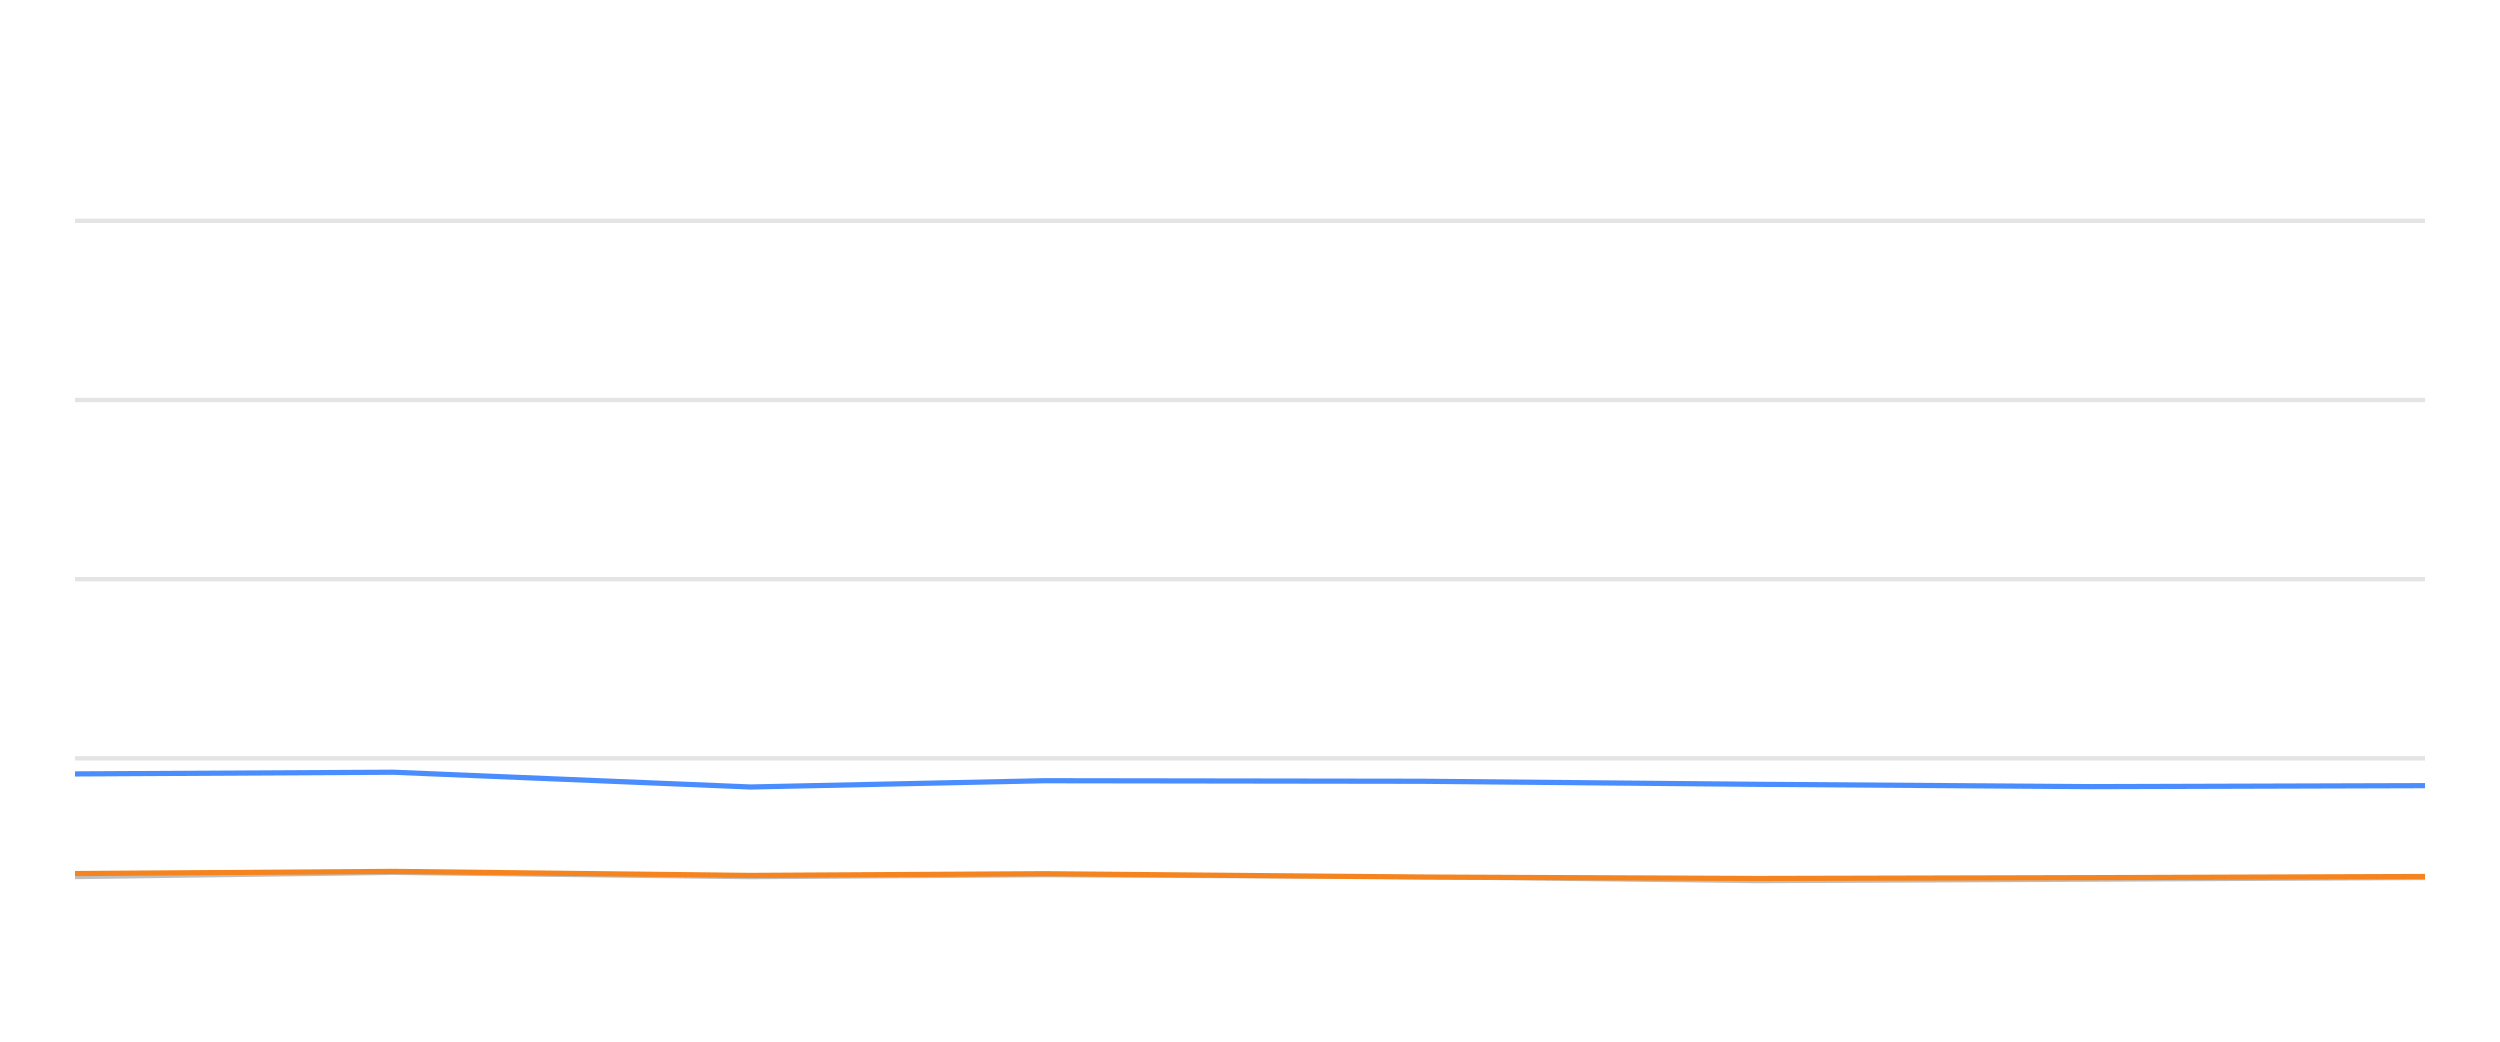
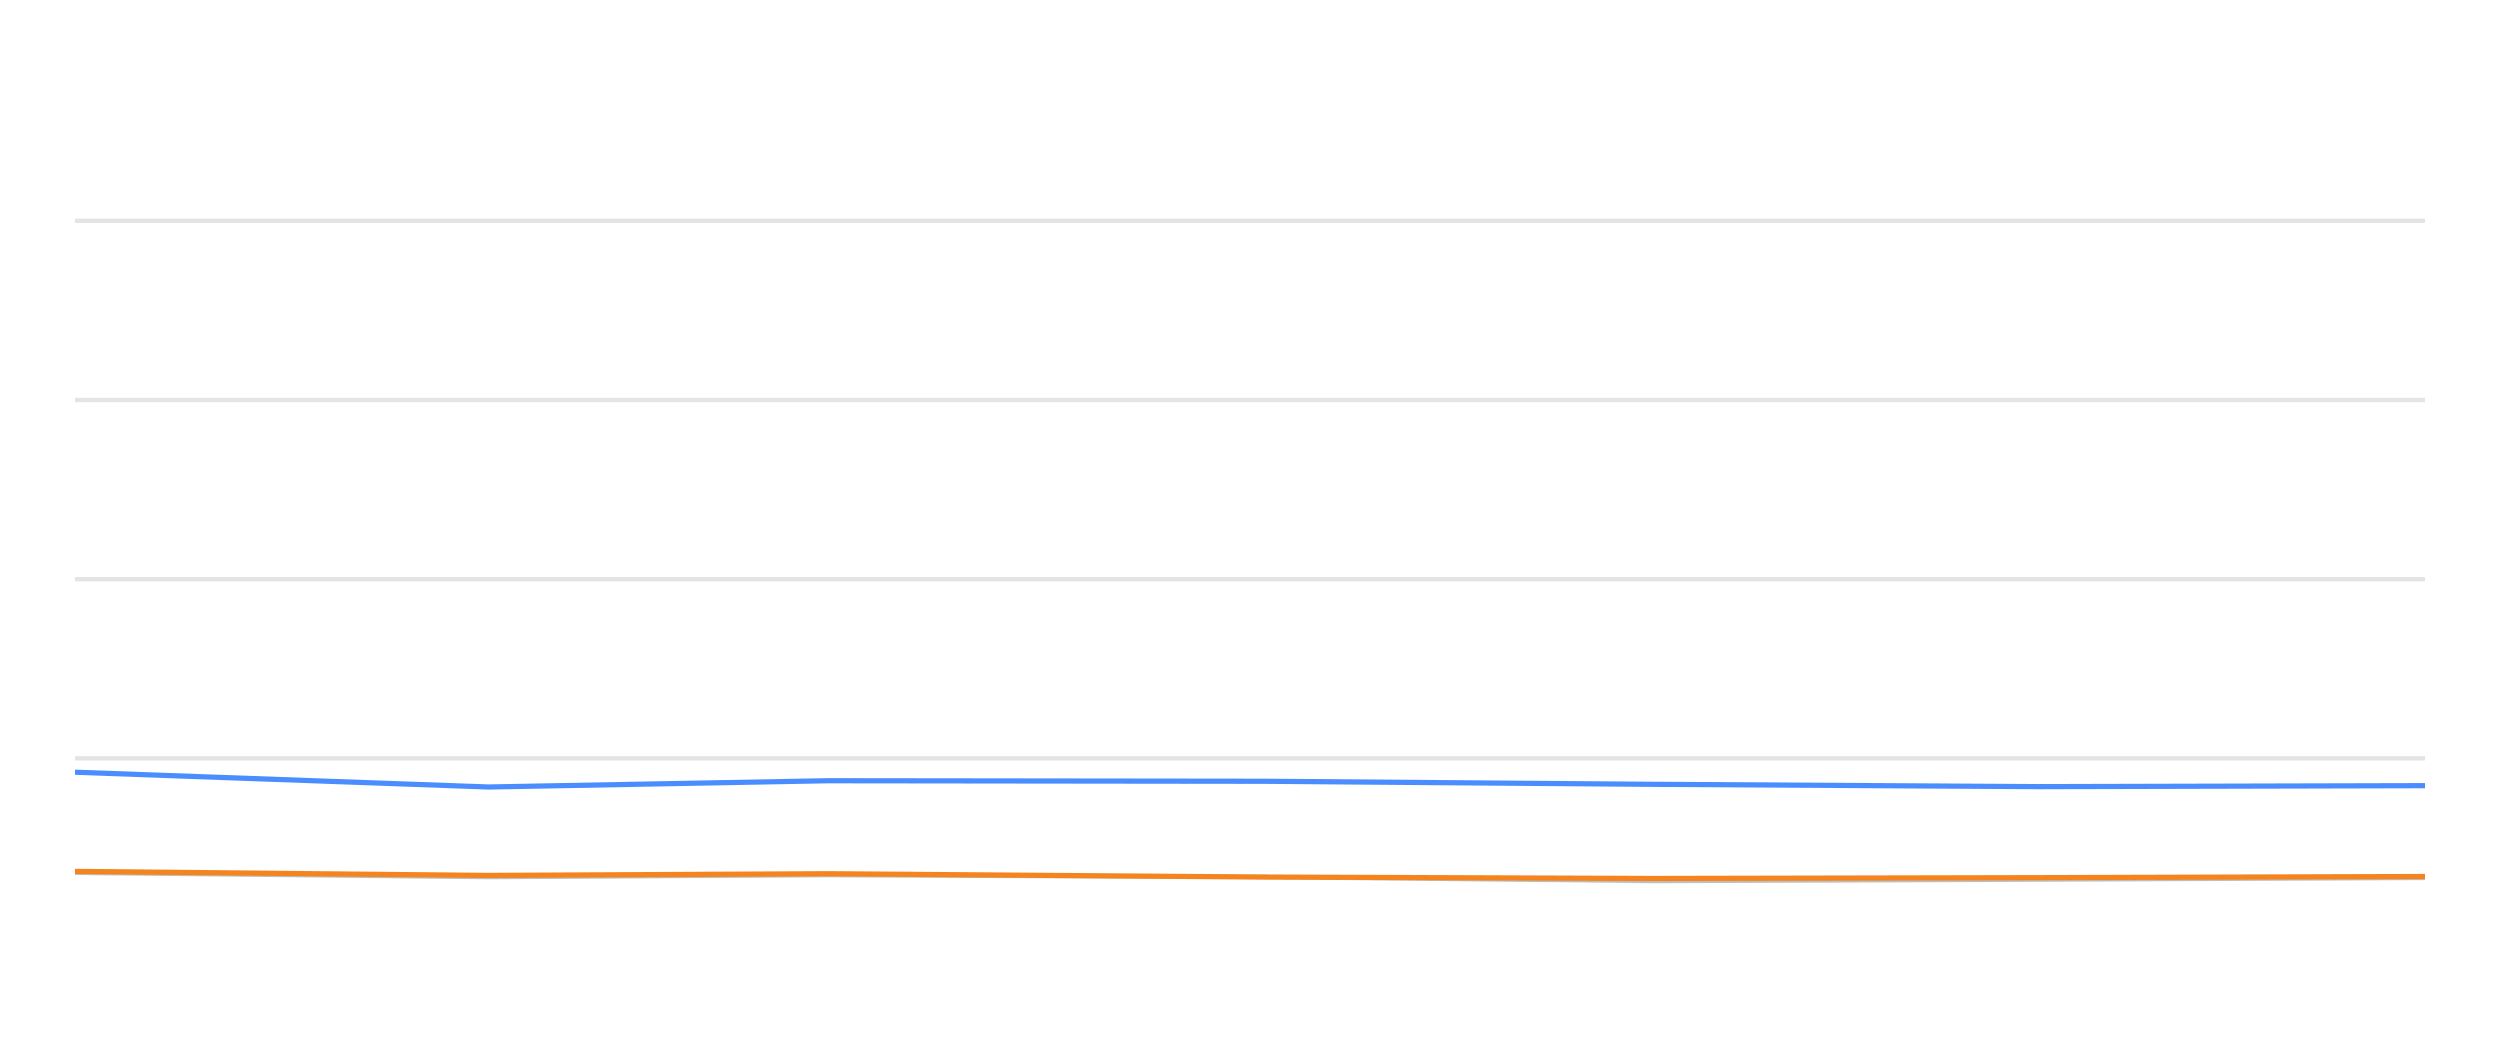
<svg xmlns="http://www.w3.org/2000/svg" width="288pt" height="120pt" viewBox="0 0 288 120" version="1.1">
  <defs>
    <style type="text/css">*{stroke-linejoin: round; stroke-linecap: butt}</style>
  </defs>
  <g id="figure_1">
    <g id="patch_1">
      <path d="M 0 120  L 288 120  L 288 0  L 0 0  L 0 120  z " style="fill: none; opacity: 0" />
    </g>
    <g id="axes_1">
      <g id="patch_2">
        <path d="M 8.64 108  L 279.36 108  L 279.36 4.8  L 8.64 4.8  L 8.64 108  z " style="fill: none" />
      </g>
      <g id="matplotlib.axis_1" />
      <g id="matplotlib.axis_2" />
      <g id="line2d_1">
-         <path d="M 8.64 87.36  L 279.36 87.36  " clip-path="url(#pb1ef16517d)" style="fill: none; stroke: #b2b2b2; stroke-opacity: 0.35; stroke-width: 0.5; stroke-linecap: square" />
+         <path d="M 8.64 87.36  L 279.36 87.36  " clip-path="url(#p731c002fdb)" style="fill: none; stroke: #b2b2b2; stroke-opacity: 0.35; stroke-width: 0.5; stroke-linecap: square" />
      </g>
      <g id="line2d_2">
-         <path d="M 8.64 66.72  L 279.36 66.72  " clip-path="url(#pb1ef16517d)" style="fill: none; stroke: #b2b2b2; stroke-opacity: 0.35; stroke-width: 0.5; stroke-linecap: square" />
+         <path d="M 8.64 66.72  L 279.36 66.72  " clip-path="url(#p731c002fdb)" style="fill: none; stroke: #b2b2b2; stroke-opacity: 0.35; stroke-width: 0.5; stroke-linecap: square" />
      </g>
      <g id="line2d_3">
-         <path d="M 8.64 46.08  L 279.36 46.08  " clip-path="url(#pb1ef16517d)" style="fill: none; stroke: #b2b2b2; stroke-opacity: 0.35; stroke-width: 0.5; stroke-linecap: square" />
+         <path d="M 8.64 46.08  L 279.36 46.08  " clip-path="url(#p731c002fdb)" style="fill: none; stroke: #b2b2b2; stroke-opacity: 0.35; stroke-width: 0.5; stroke-linecap: square" />
      </g>
      <g id="line2d_4">
-         <path d="M 8.64 25.44  L 279.36 25.44  " clip-path="url(#pb1ef16517d)" style="fill: none; stroke: #b2b2b2; stroke-opacity: 0.35; stroke-width: 0.5; stroke-linecap: square" />
+         <path d="M 8.64 25.44  L 279.36 25.44  " clip-path="url(#p731c002fdb)" style="fill: none; stroke: #b2b2b2; stroke-opacity: 0.35; stroke-width: 0.5; stroke-linecap: square" />
      </g>
      <g id="line2d_5">
-         <path d="M 8.64 101.034  L 45.291 100.549  L 86.466 101.044  L 120.299 100.817  L 163.791 101.034  L 202.437 101.498  L 240.903 101.333  L 279.36 101.137  " clip-path="url(#pb1ef16517d)" style="fill: none; stroke: #bebebe; stroke-width: 0.5; stroke-linecap: round" />
+         <path d="M 8.64 100.549  L 56.262 101.044  L 95.392 100.817  L 145.695 101.034  L 190.392 101.498  L 234.882 101.333  L 279.36 101.137  " clip-path="url(#p731c002fdb)" style="fill: none; stroke: #bebebe; stroke-width: 0.5; stroke-linecap: round" />
      </g>
      <g id="line2d_6">
-         <path d="M 8.64 89.156  L 45.291 88.96  L 86.466 90.662  L 120.299 89.94  L 163.791 90.002  L 202.437 90.353  L 240.903 90.621  L 279.36 90.508  " clip-path="url(#pb1ef16517d)" style="fill: none; stroke: #4a8dff; stroke-width: 0.6" />
+         <path d="M 8.64 88.96  L 56.262 90.662  L 95.392 89.94  L 145.695 90.002  L 190.392 90.353  L 234.882 90.621  L 279.36 90.508  " clip-path="url(#p731c002fdb)" style="fill: none; stroke: #4a8dff; stroke-width: 0.6" />
      </g>
      <g id="line2d_7">
-         <path d="M 8.64 100.632  L 45.291 100.384  L 86.466 100.848  L 120.299 100.652  L 163.791 101.034  L 202.437 101.199  L 240.903 101.106  L 279.36 100.972  " clip-path="url(#pb1ef16517d)" style="fill: none; stroke: #f5841e; stroke-width: 0.6" />
+         <path d="M 8.64 100.384  L 56.262 100.848  L 95.392 100.652  L 145.695 101.034  L 190.392 101.199  L 234.882 101.106  L 279.36 100.972  " clip-path="url(#p731c002fdb)" style="fill: none; stroke: #f5841e; stroke-width: 0.6" />
      </g>
    </g>
  </g>
  <defs>
-     <clipPath id="pb1ef16517d">
+     <clipPath id="p731c002fdb">
      <rect x="8.64" y="4.8" width="270.72" height="103.2" />
    </clipPath>
  </defs>
</svg>
